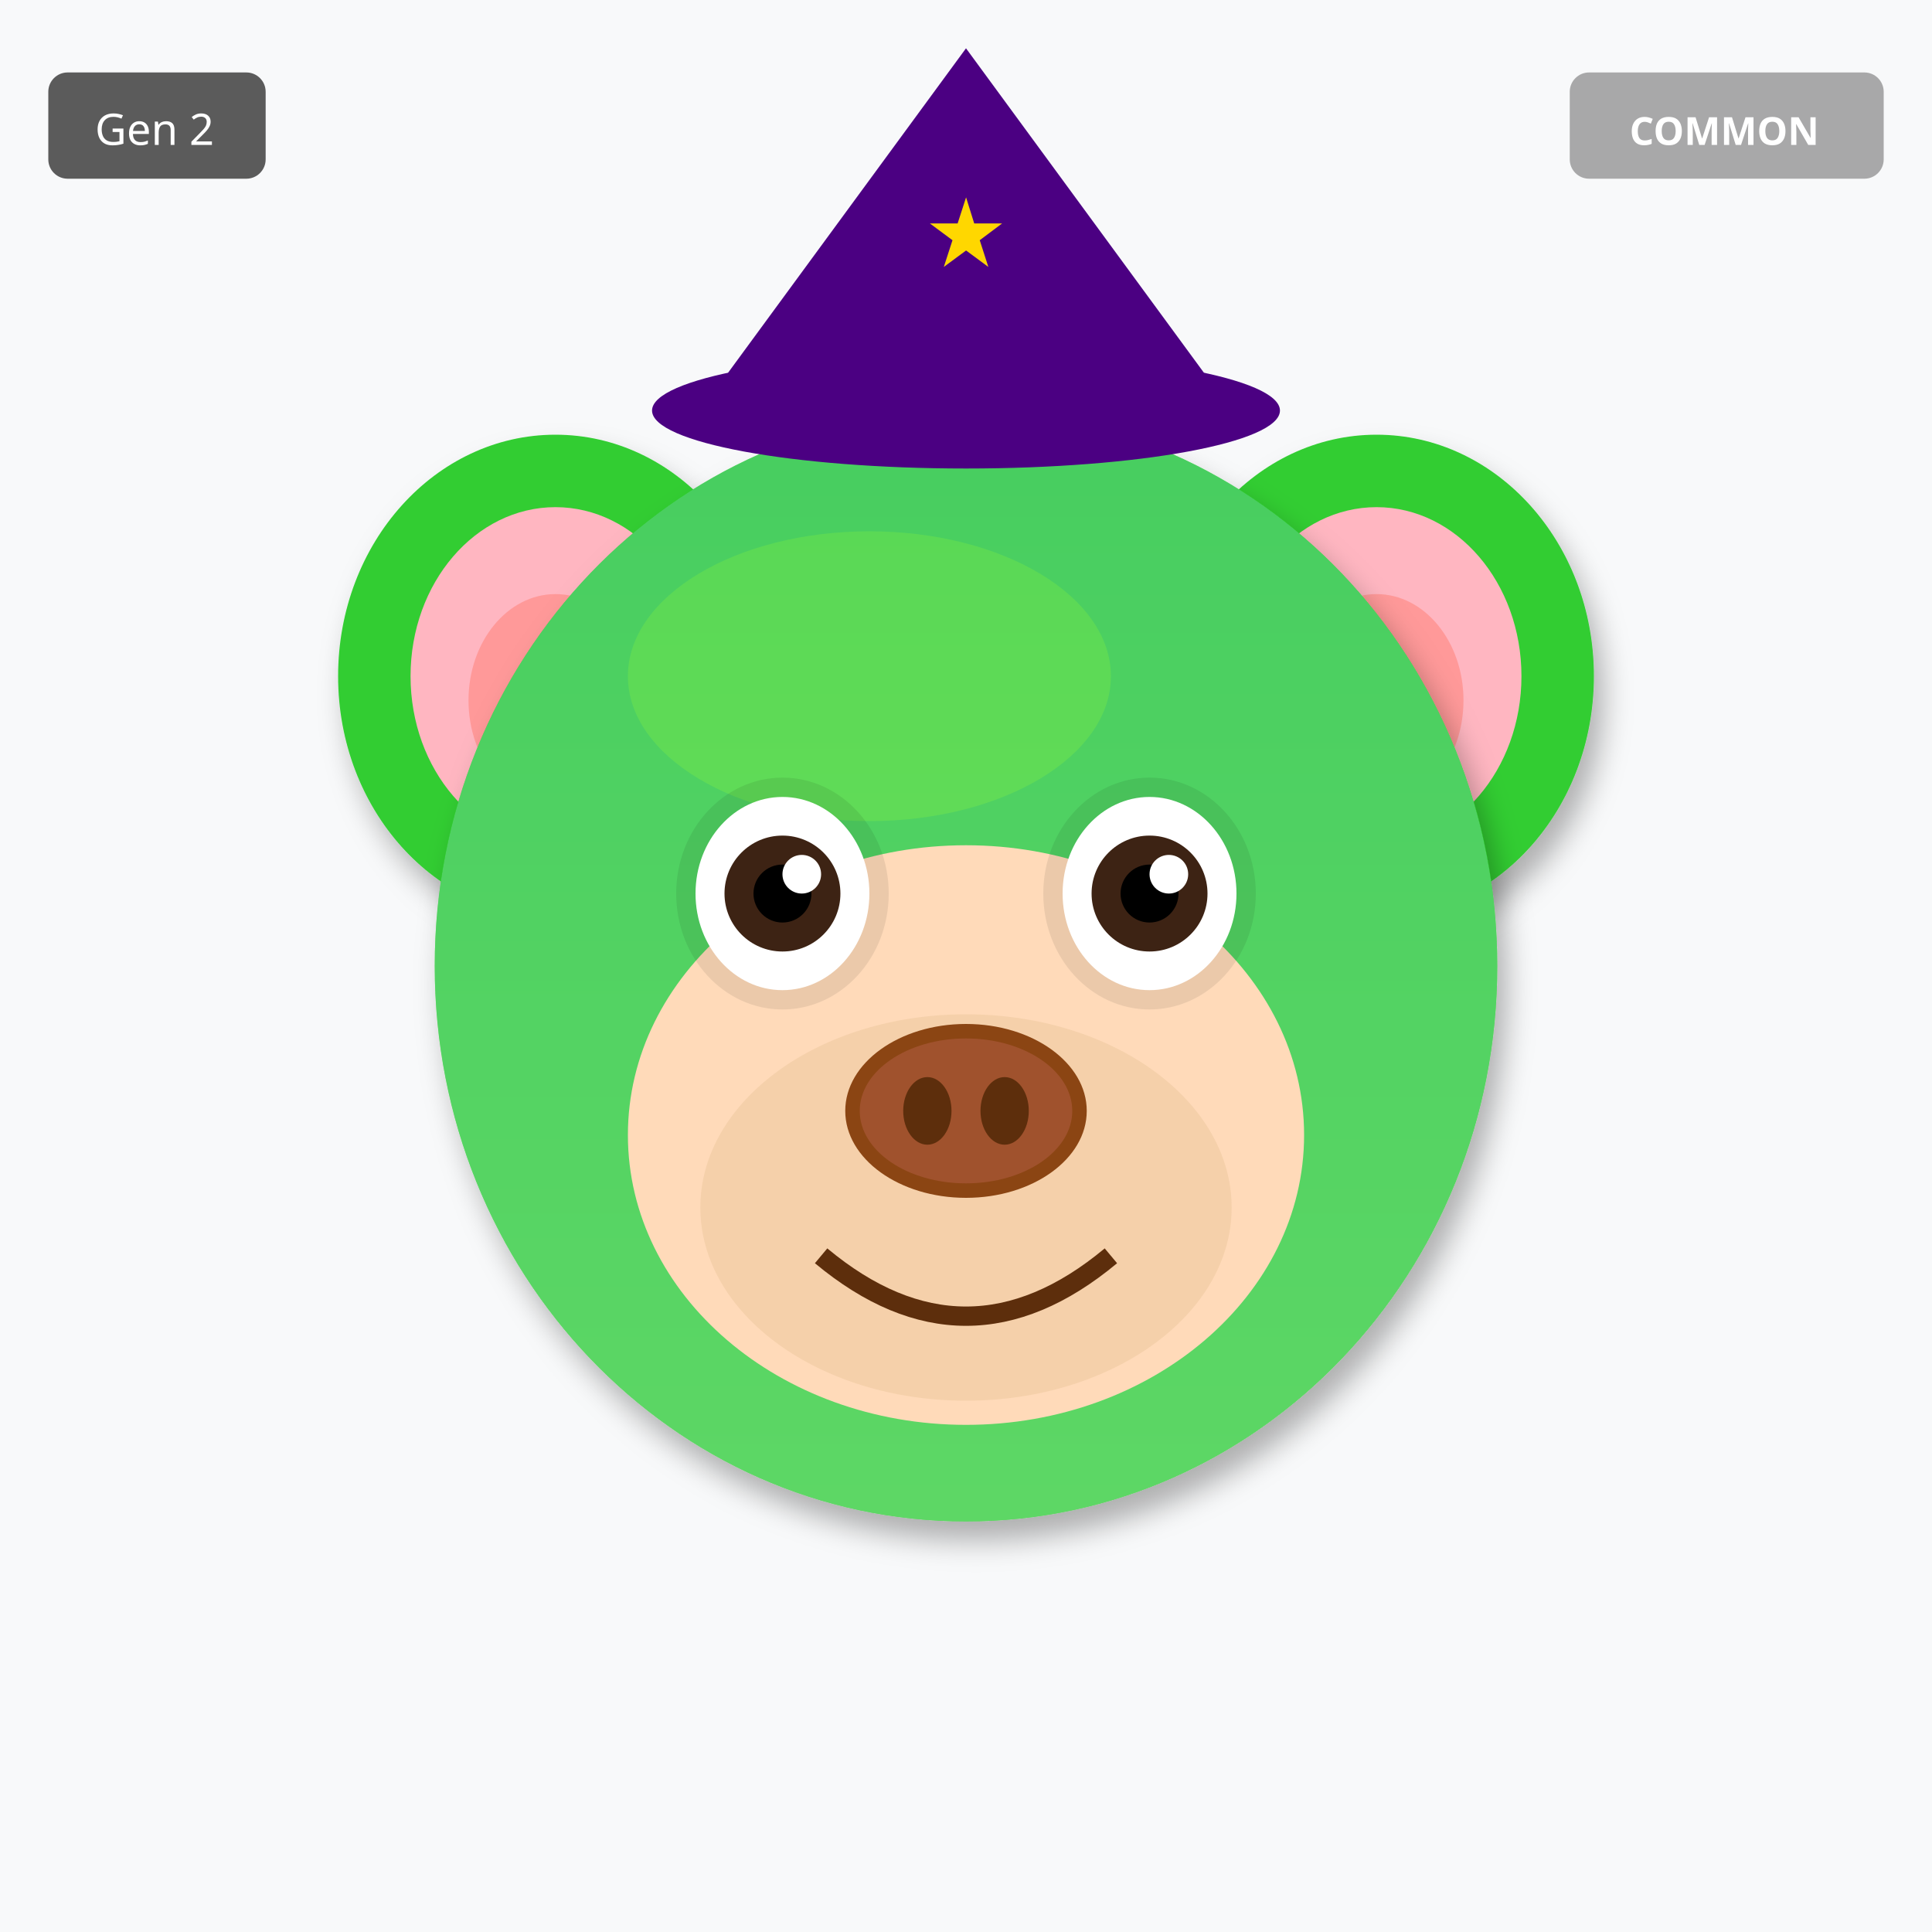
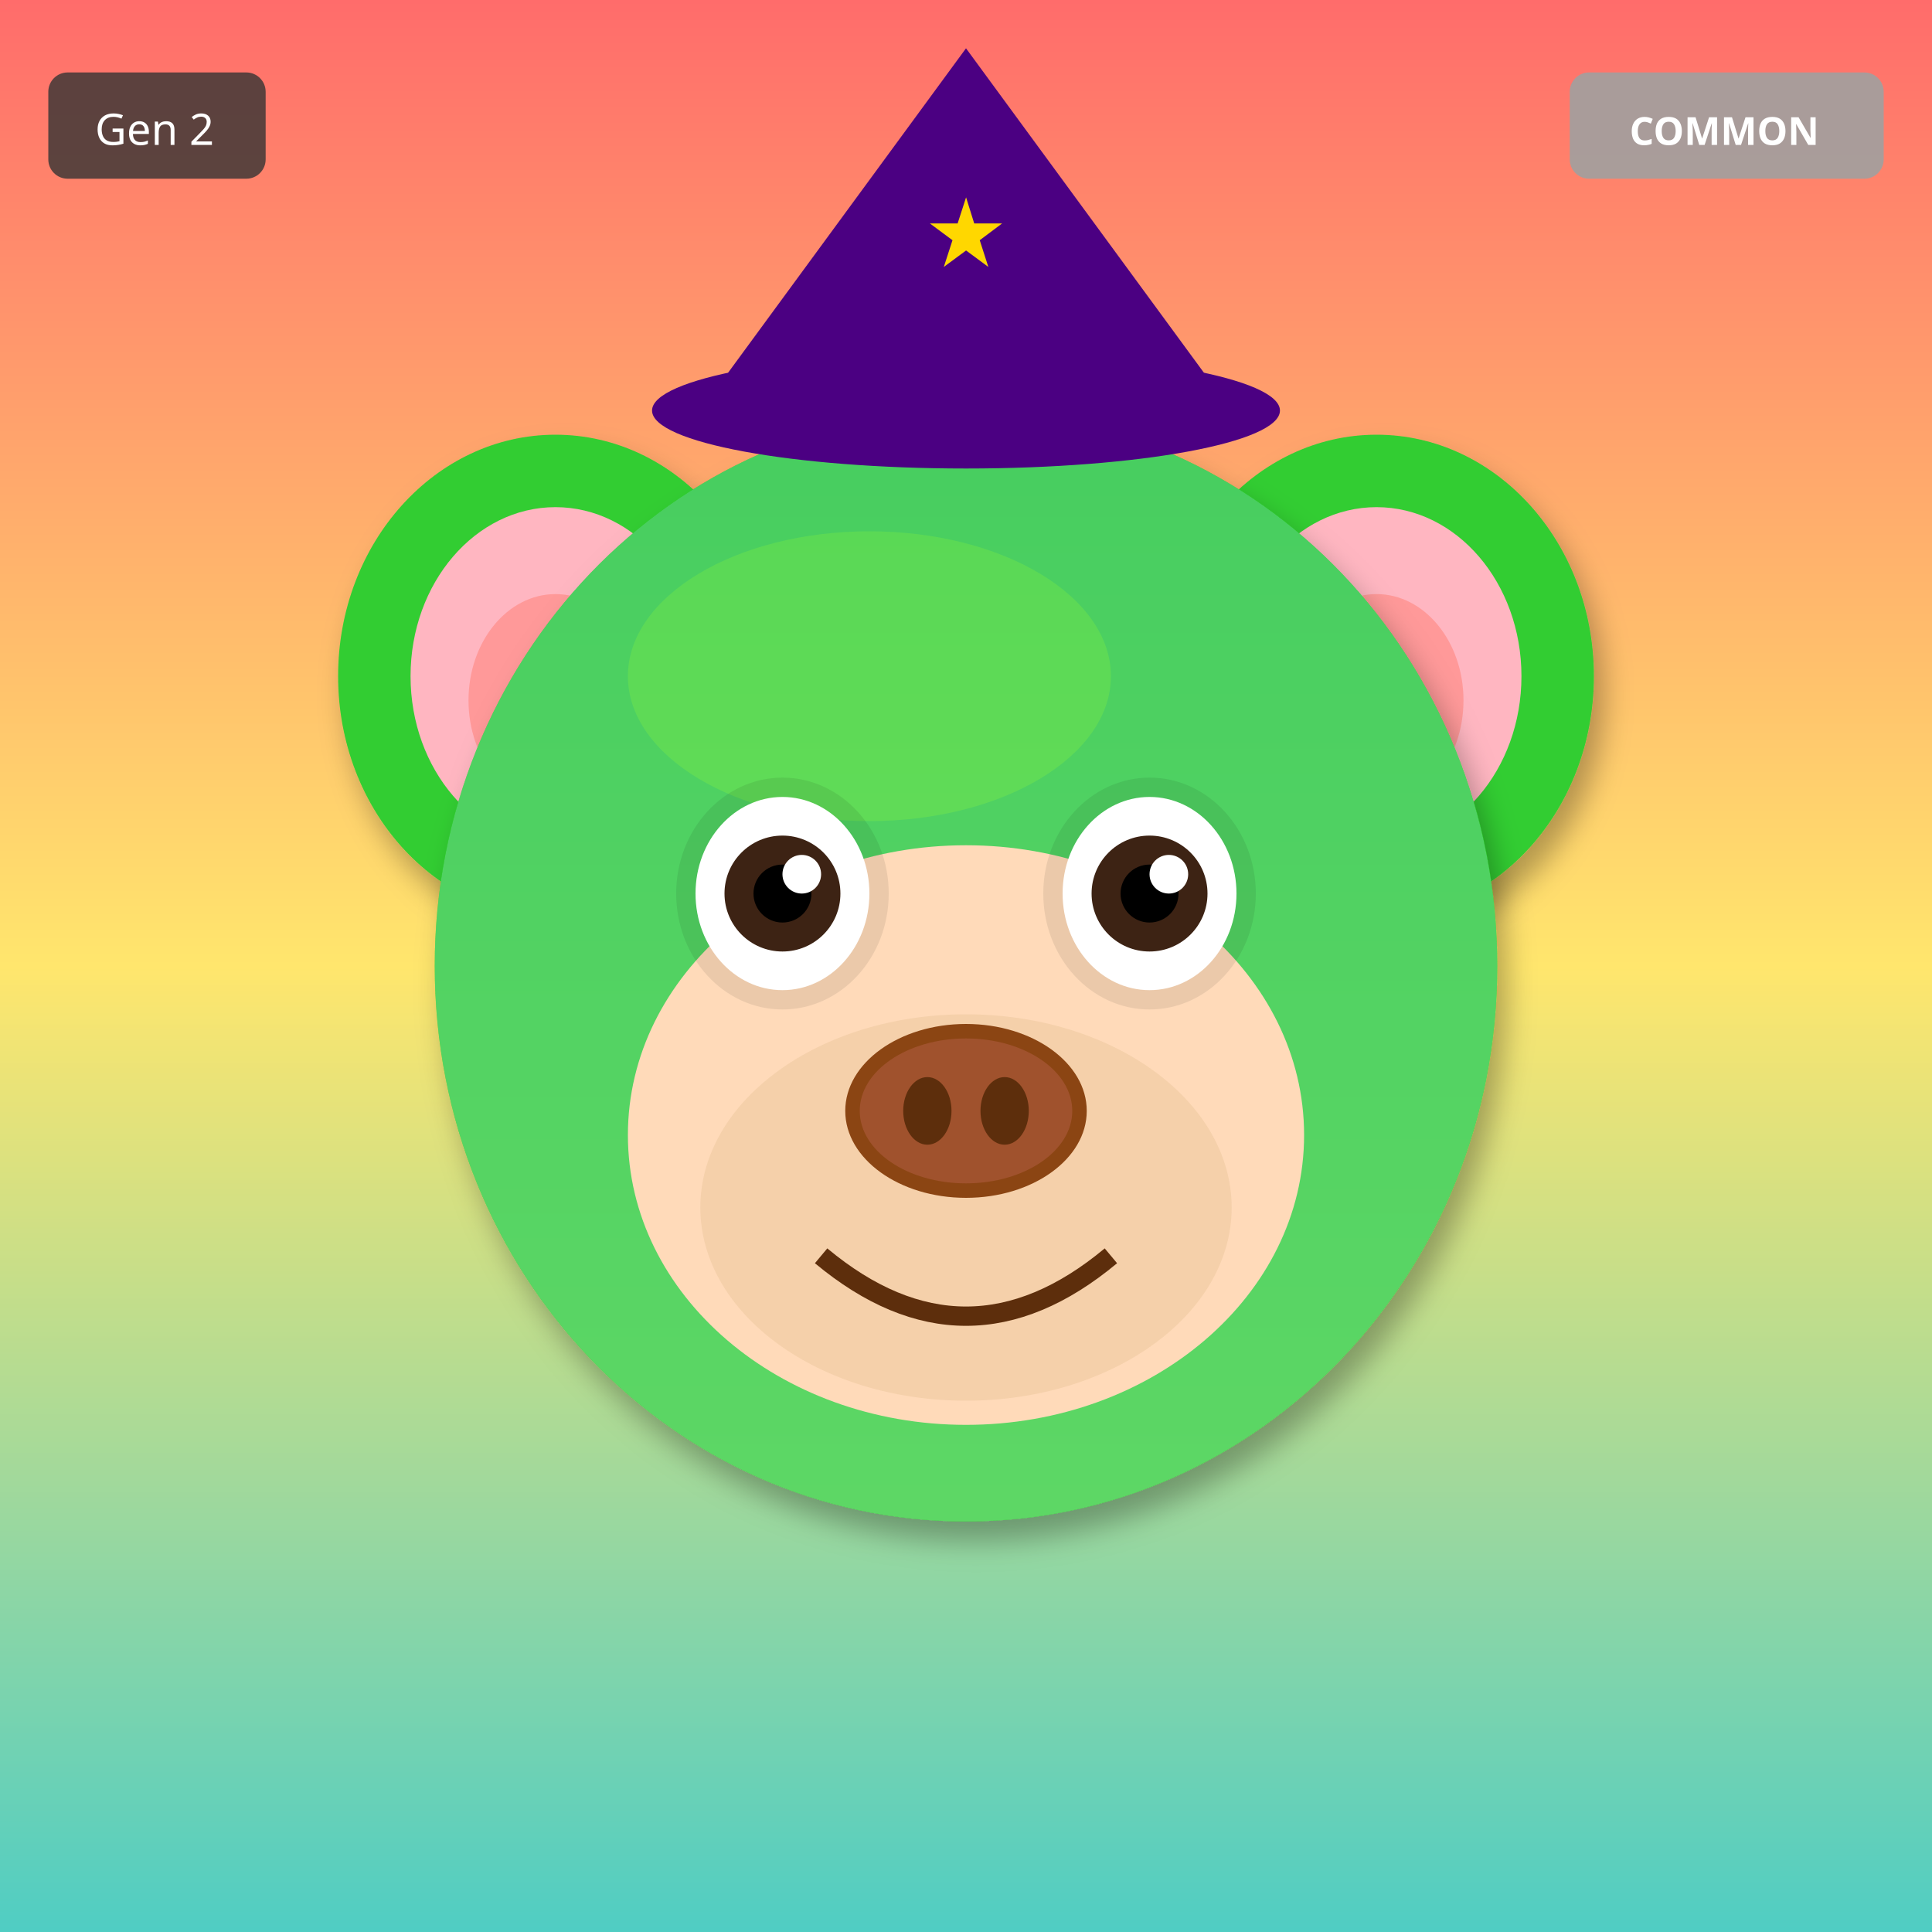
<svg xmlns="http://www.w3.org/2000/svg" width="400" height="400" viewBox="0 0 400 400">
  <defs>
    <filter id="shadow" x="-20%" y="-20%" width="140%" height="140%">
      <feDropShadow dx="2" dy="4" stdDeviation="3" flood-opacity="0.3" />
    </filter>
    <filter id="glow" x="-50%" y="-50%" width="200%" height="200%">
      <feGaussianBlur stdDeviation="8" result="blur" />
      <feMerge>
        <feMergeNode in="blur" />
        <feMergeNode in="SourceGraphic" />
      </feMerge>
    </filter>
    <linearGradient id="rainbow-body" x1="0%" y1="0%" x2="100%" y2="100%">
      <stop offset="0%" stop-color="#FF6B6B" />
      <stop offset="25%" stop-color="#FFE66D" />
      <stop offset="50%" stop-color="#4ECDC4" />
      <stop offset="75%" stop-color="#45B7D1" />
      <stop offset="100%" stop-color="#DDA0DD" />
    </linearGradient>
    <radialGradient id="galaxy-body" cx="30%" cy="30%">
      <stop offset="0%" stop-color="#E6E6FA" />
      <stop offset="50%" stop-color="#9370DB" />
      <stop offset="100%" stop-color="#1A0033" />
    </radialGradient>
    <linearGradient id="holo-body" x1="0%" y1="0%" x2="100%" y2="100%">
      <stop offset="0%" stop-color="#FF00FF" />
      <stop offset="50%" stop-color="#00FFFF" />
      <stop offset="100%" stop-color="#FFFF00" />
    </linearGradient>
    <linearGradient id="sky-gradient" x1="0%" y1="0%" x2="0%" y2="100%">
      <stop offset="0%" stop-color="#87CEEB" />
      <stop offset="100%" stop-color="#E0F4FF" />
    </linearGradient>
    <linearGradient id="grass-gradient" x1="0%" y1="0%" x2="0%" y2="100%">
      <stop offset="0%" stop-color="#90EE90" />
      <stop offset="100%" stop-color="#228B22" />
    </linearGradient>
    <linearGradient id="sunset-gradient" x1="0%" y1="0%" x2="0%" y2="100%">
      <stop offset="0%" stop-color="#FF6B6B" />
      <stop offset="50%" stop-color="#FFE66D" />
      <stop offset="100%" stop-color="#4ECDC4" />
    </linearGradient>
    <linearGradient id="aurora-gradient" x1="0%" y1="0%" x2="100%" y2="100%">
      <stop offset="0%" stop-color="#0D1B2A" />
      <stop offset="30%" stop-color="#00FF7F" />
      <stop offset="70%" stop-color="#FF00FF" />
      <stop offset="100%" stop-color="#0D1B2A" />
    </linearGradient>
    <radialGradient id="multiverse-gradient" cx="50%" cy="50%">
      <stop offset="0%" stop-color="#FFD700" />
      <stop offset="40%" stop-color="#FF00FF" />
      <stop offset="70%" stop-color="#00FFFF" />
      <stop offset="100%" stop-color="#000" />
    </radialGradient>
    <linearGradient id="rift-gradient" x1="0%" y1="0%" x2="100%" y2="100%">
      <stop offset="0%" stop-color="#000" />
      <stop offset="30%" stop-color="#9400D3" />
      <stop offset="50%" stop-color="#00FFFF" />
      <stop offset="70%" stop-color="#9400D3" />
      <stop offset="100%" stop-color="#000" />
    </linearGradient>
    <linearGradient id="heaven-gradient" x1="0%" y1="0%" x2="0%" y2="100%">
      <stop offset="0%" stop-color="#FFF" />
      <stop offset="50%" stop-color="#FFD700" stop-opacity="0.3" />
      <stop offset="100%" stop-color="#F0F8FF" />
    </linearGradient>
    <clipPath id="head-clip">
      <ellipse cx="200" cy="200" rx="110" ry="115" />
    </clipPath>
  </defs>
-   <rect width="400" height="400" fill="#F8F9FA" />
+   <rect width="400" height="400" fill="url(#sunset-gradient)" />
  <ellipse cx="115" cy="140" rx="45" ry="50" fill="#32CD32" filter="url(#shadow)" />
  <ellipse cx="115" cy="140" rx="30" ry="35" fill="#FFB6C1" />
  <ellipse cx="115" cy="145" rx="18" ry="22" fill="#FF9999" />
  <ellipse cx="285" cy="140" rx="45" ry="50" fill="#32CD32" filter="url(#shadow)" />
  <ellipse cx="285" cy="140" rx="30" ry="35" fill="#FFB6C1" />
  <ellipse cx="285" cy="145" rx="18" ry="22" fill="#FF9999" />
  <ellipse cx="200" cy="200" rx="110" ry="115" fill="#32CD32" filter="url(#shadow)" />
  <ellipse cx="180" cy="140" rx="50" ry="30" fill="#7CFC00" opacity="0.3" />
  <g clip-path="url(#head-clip)">
    <ellipse cx="200" cy="200" rx="110" ry="115" fill="url(#sky-gradient)" opacity="0.25" />
  </g>
  <ellipse cx="200" cy="235" rx="70" ry="60" fill="#FFDAB9" />
  <ellipse cx="200" cy="250" rx="55" ry="40" fill="#DEB887" opacity="0.3" />
  <ellipse cx="162" cy="185" rx="22" ry="24" fill="#000" opacity="0.08" />
  <ellipse cx="238" cy="185" rx="22" ry="24" fill="#000" opacity="0.08" />
  <ellipse cx="162" cy="185" rx="18" ry="20" fill="white" />
  <circle cx="162" cy="185" r="12" fill="#3D2314" />
  <circle cx="162" cy="185" r="6" fill="#000" />
  <circle cx="166" cy="181" r="4" fill="white" />
  <ellipse cx="238" cy="185" rx="18" ry="20" fill="white" />
  <circle cx="238" cy="185" r="12" fill="#3D2314" />
  <circle cx="238" cy="185" r="6" fill="#000" />
  <circle cx="242" cy="181" r="4" fill="white" />
  <g>
    <ellipse cx="200" cy="230" rx="25" ry="18" fill="#8B4513" />
    <ellipse cx="200" cy="230" rx="22" ry="15" fill="#A0522D" />
    <ellipse cx="192" cy="230" rx="5" ry="7" fill="#5D2E0C" />
    <ellipse cx="208" cy="230" rx="5" ry="7" fill="#5D2E0C" />
  </g>
  <path d="M170 260 Q200 285 230 260" stroke="#5D2E0C" stroke-width="4" fill="none" />
  <polygon points="200,10 145,85 255,85" fill="#4B0082" />
  <ellipse cx="200" cy="85" rx="65" ry="12" fill="#4B0082" />
  <text x="200" y="55" font-size="20" fill="#FFD700" text-anchor="middle">★</text>
  <g transform="translate(325, 15)">
    <rect width="65" height="22" rx="4" fill="#A0A0A0" opacity="0.9" />
    <text x="32" y="15" font-size="8" fill="#FFF" text-anchor="middle" font-family="sans-serif" font-weight="bold">COMMON</text>
  </g>
  <g transform="translate(10, 15)">
    <rect width="45" height="22" rx="4" fill="#333" opacity="0.8" />
    <text x="22" y="15" font-size="9" fill="#FFF" text-anchor="middle" font-family="sans-serif">Gen 2</text>
  </g>
</svg>
